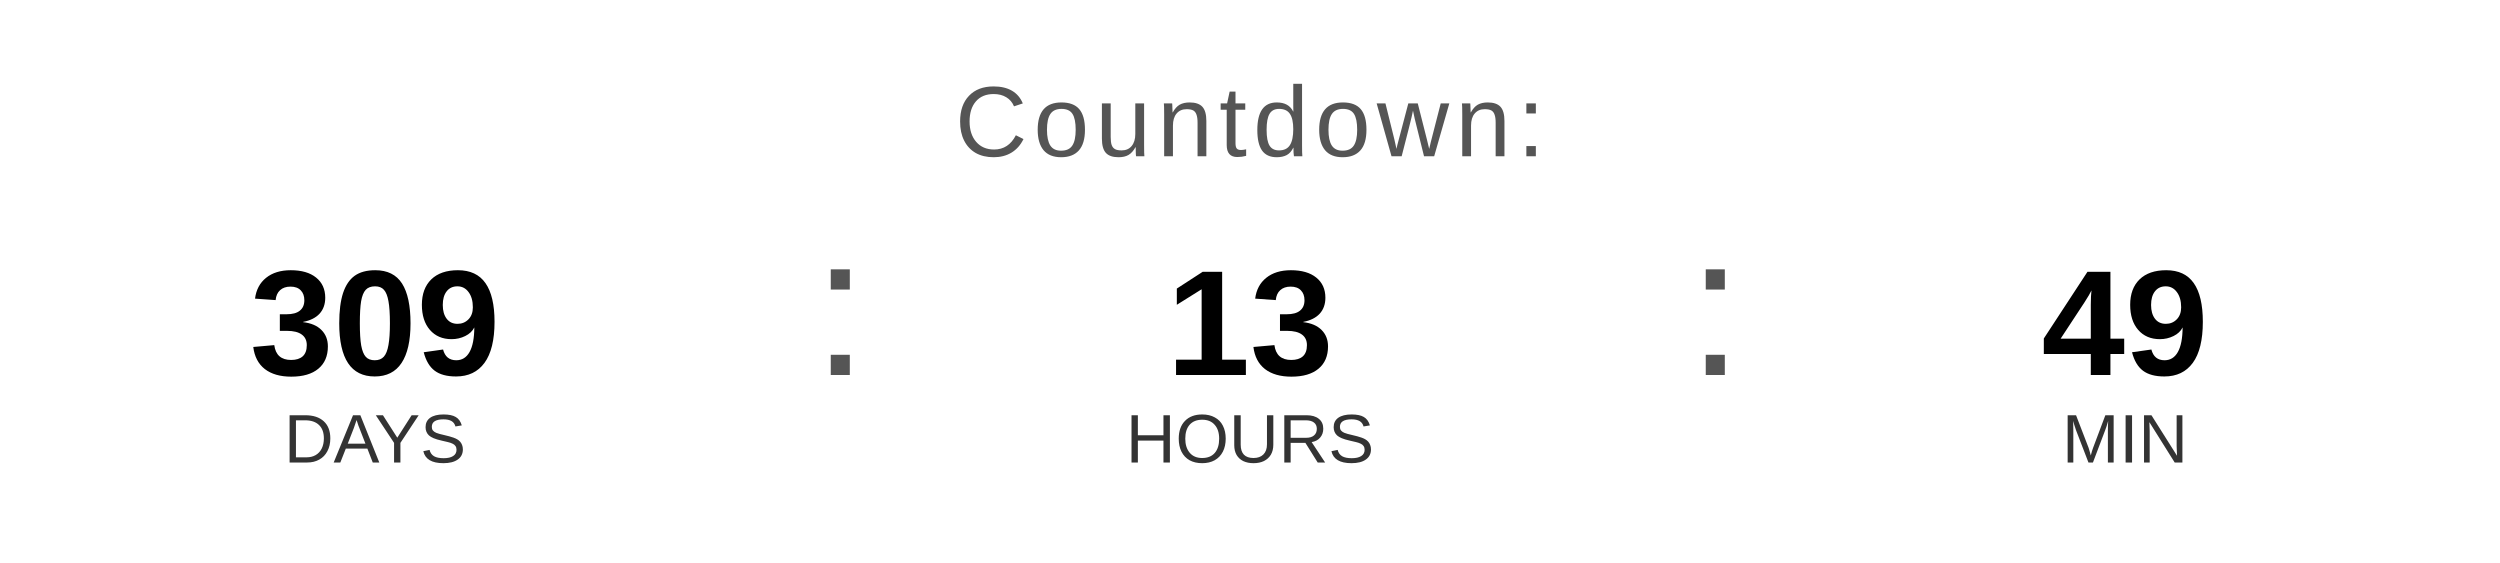
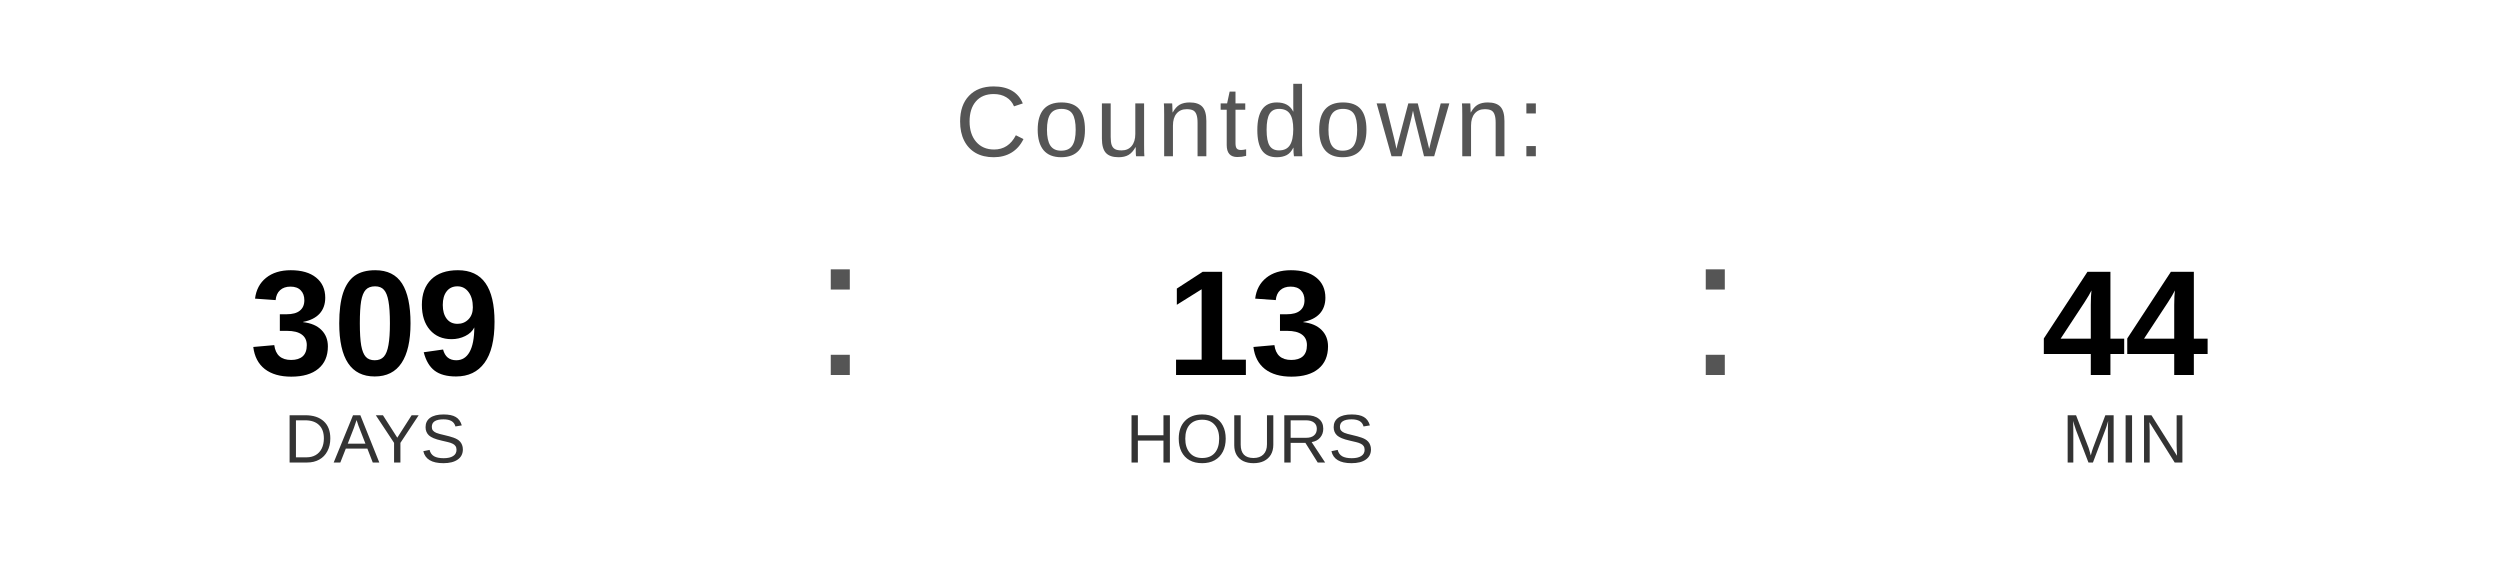
<svg xmlns="http://www.w3.org/2000/svg" width="400" height="90" viewBox="0 0 400 90">
  <text x="200" y="25" font-family="Arial, Helvetica, sans-serif" font-size="16" fill="#555555" text-anchor="middle" letter-spacing="1">
    Countdown:
  </text>
  <text x="60" y="60" font-family="Arial, Helvetica, sans-serif" font-size="24" font-weight="bold" fill="#000000" text-anchor="middle">309</text>
  <text x="60" y="74" font-family="Arial, Helvetica, sans-serif" font-size="11" fill="#333333" text-anchor="middle">DAYS</text>
  <text x="130" y="60" font-family="Arial, sans-serif" font-size="32" fill="#555555">:</text>
  <text x="200" y="60" font-family="Arial, Helvetica, sans-serif" font-size="24" font-weight="bold" fill="#000000" text-anchor="middle">13</text>
  <text x="200" y="74" font-family="Arial, Helvetica, sans-serif" font-size="11" fill="#333333" text-anchor="middle">HOURS</text>
  <text x="270" y="60" font-family="Arial, sans-serif" font-size="32" fill="#555555">:</text>
-   <text x="340" y="60" font-family="Arial, Helvetica, sans-serif" font-size="24" font-weight="bold" fill="#000000" text-anchor="middle">49</text>
+   <text x="340" y="60" font-family="Arial, Helvetica, sans-serif" font-size="24" font-weight="bold" fill="#000000" text-anchor="middle">44</text>
  <text x="340" y="74" font-family="Arial, Helvetica, sans-serif" font-size="11" fill="#333333" text-anchor="middle">MIN</text>
</svg>
